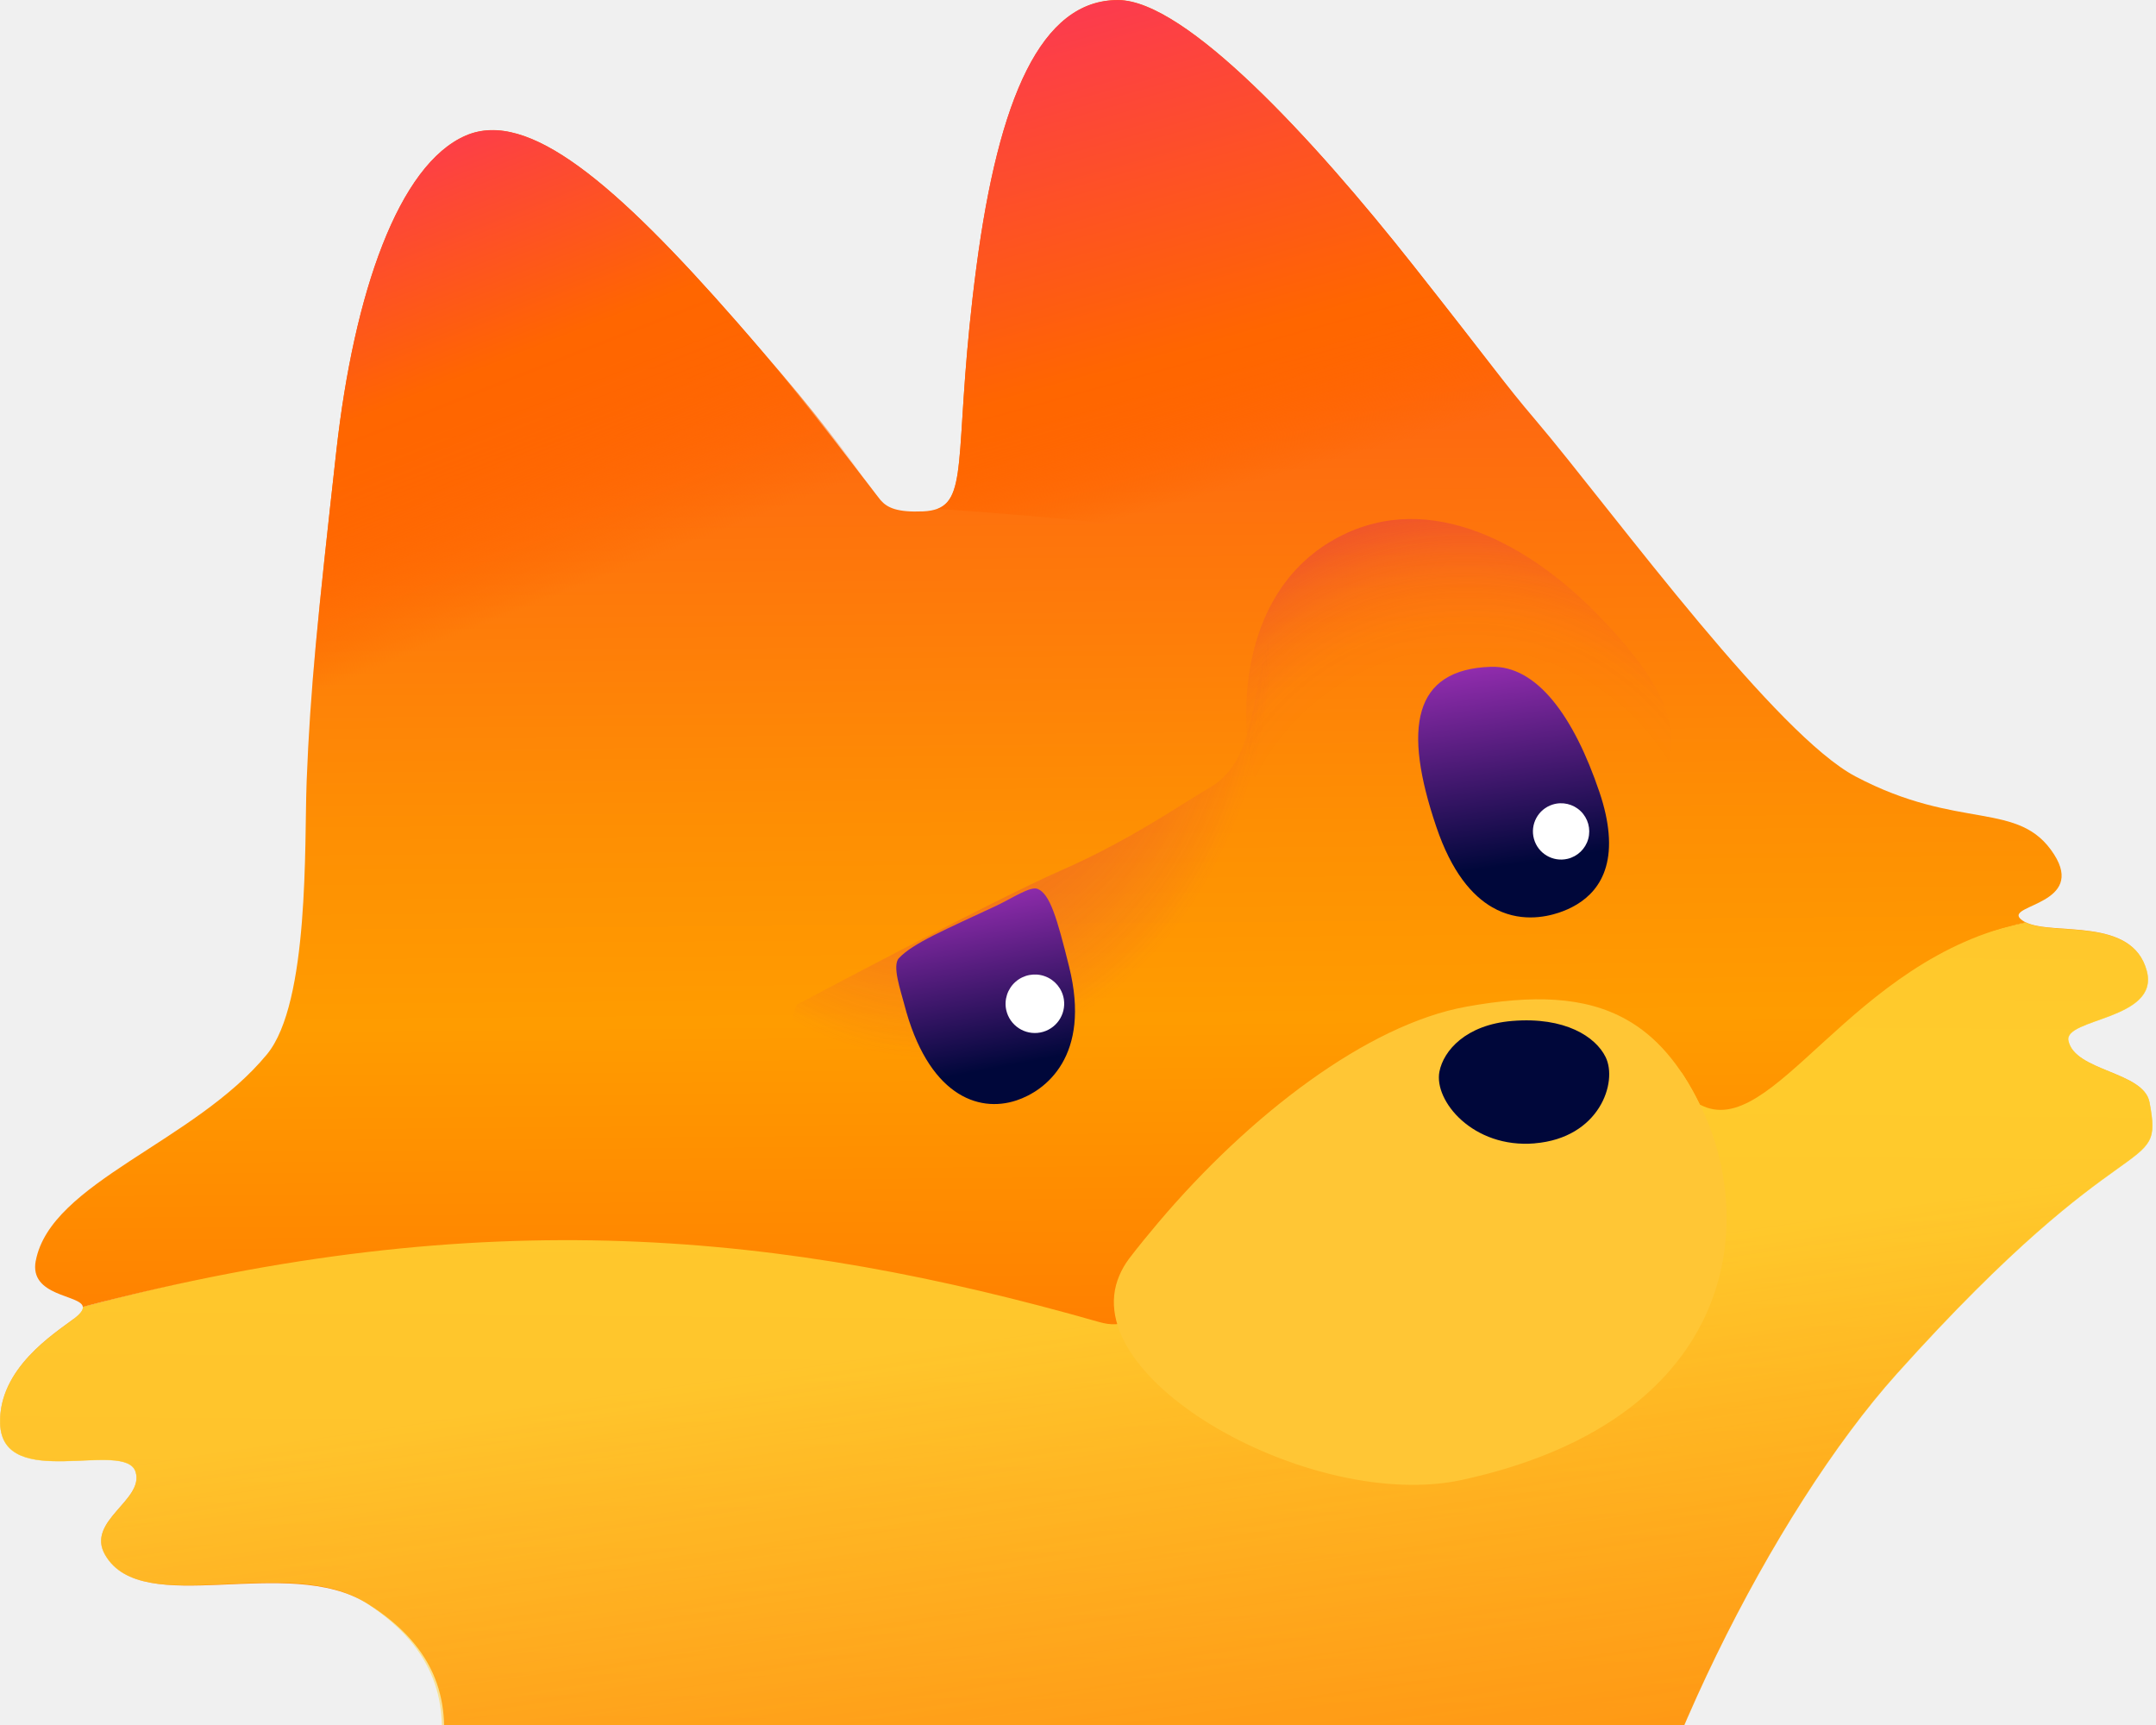
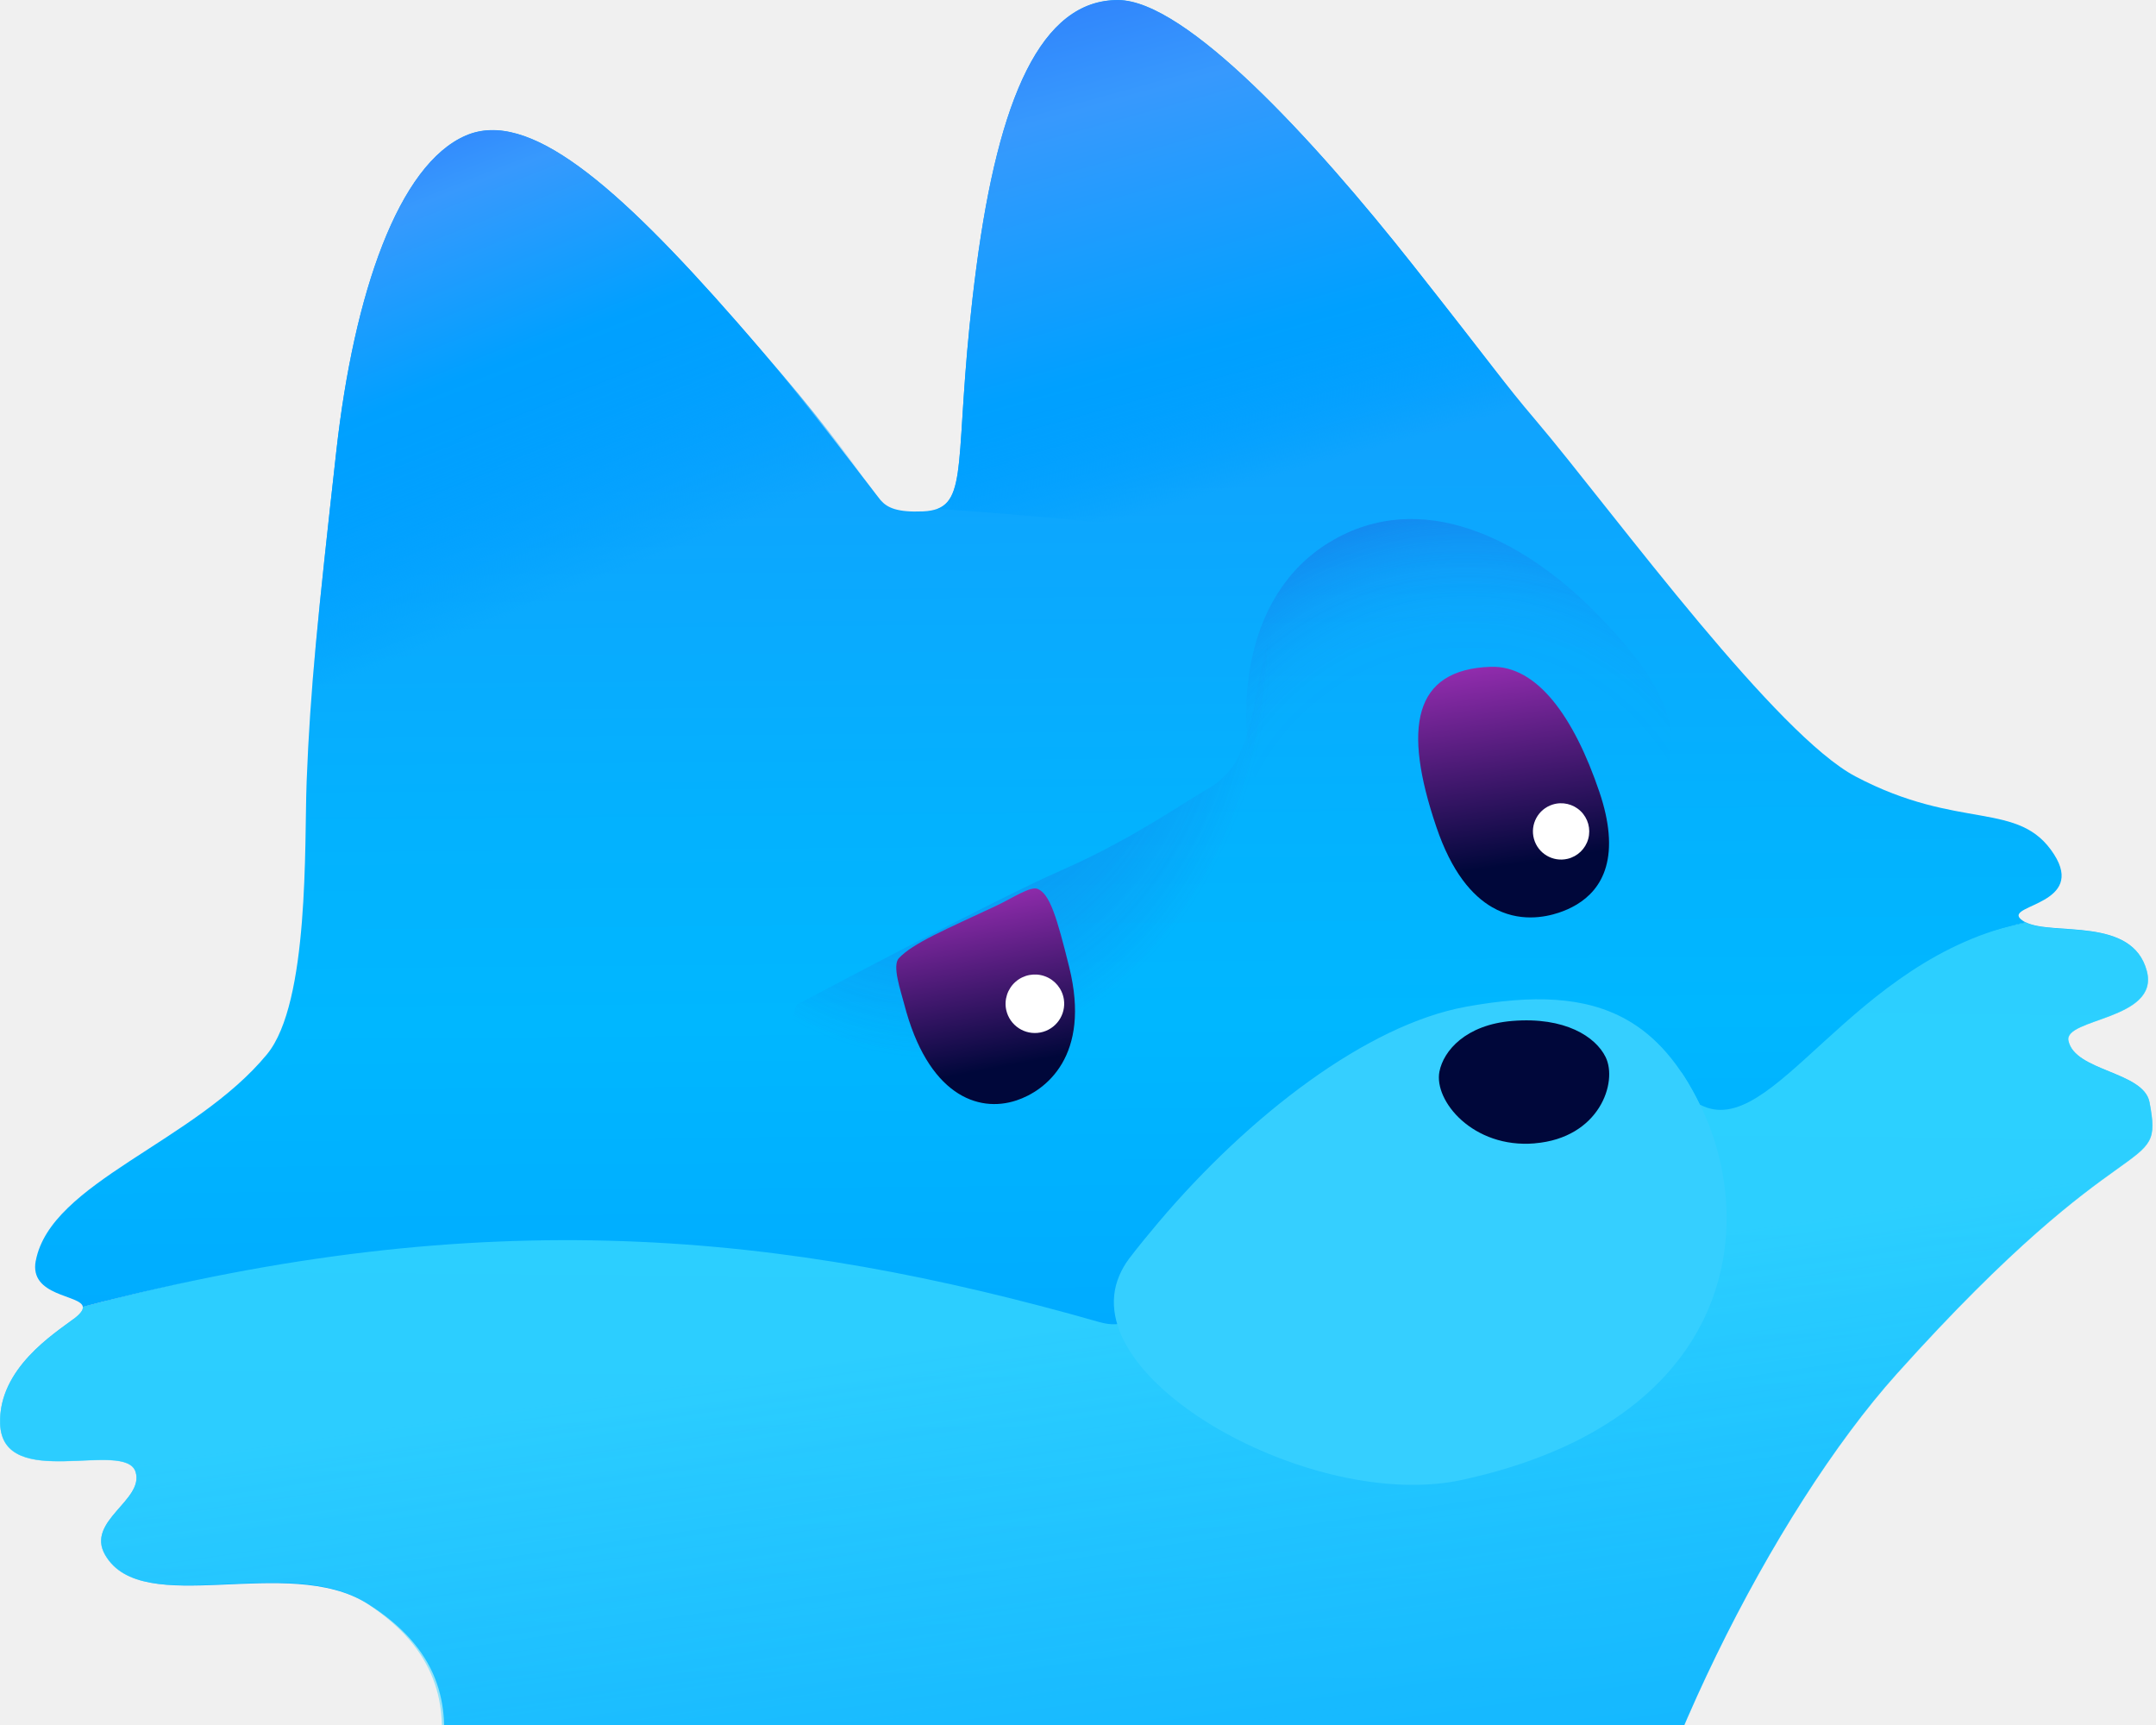
<svg xmlns="http://www.w3.org/2000/svg" width="50" height="40" fill="none">
  <g clip-path="url(#a)">
    <path fill="url(#b)" d="M1.922 30.304c.01.067-.048.155-.211.279l-.002-.001c-.445.338-1.745 1.147-1.706 2.427.048 1.596 2.905.358 3.142 1.122.204.657-1.16 1.136-.707 1.923.866 1.505 4.237-.034 6.092 1.137 3.249 2.051 1.34 5.125-.292 8.605-.705 1.503-1.505 2.977-2.121 4.796 1.051.224 2.087.406 3.121.563 8.611 1.304 16.571.868 21.74.212 2.788-.353 4.792-.793 5.582-1.007.004 0 .445-3.11.655-4.41.738-4.58 3.894-10.886 6.772-14.095 5.403-6.02 6.2-4.493 5.862-6.296-.135-.717-1.733-.714-1.881-1.428-.108-.523 2.115-.483 1.818-1.615-.334-1.271-2.177-.812-2.808-1.13-6.035 1.22-10.764-.046-16.144 1.13l-6.384 7.831c-7.323-2.085-13.194-2.489-22.528-.043Z" />
    <path fill="url(#c)" d="M1.706 30.587c.163-.124.22-.212.212-.28 9.335-2.445 15.207-2.04 22.532.044 4.664 1.328 16.838-7.81 22.532-8.96.632.317 2.474-.142 2.809 1.129.297 1.132-1.927 1.092-1.818 1.614.147.715 1.746.712 1.88 1.429.339 1.803-.458.275-5.862 6.297-2.88 3.208-6.035 9.514-6.773 14.093-.206 1.281-.673 4.404-.673 4.404s-.207.063-.582.144c-.243.053-.899.207-1.9.388-.808.146-1.84.307-3.065.462-5.449.69-14.672 1.242-24.564-.672a4.47 4.47 0 0 1-.357-.094s.245-.693.66-1.638c.458-1.044 1.104-2.382 1.472-3.167 1.63-3.48 3.476-6.51.32-8.584-1.833-1.206-5.227.367-6.093-1.137-.453-.787.91-1.266.707-1.923-.237-.765-3.094.474-3.142-1.122-.04-1.28 1.261-2.09 1.706-2.427Z" opacity=".6" />
    <path fill="url(#d)" d="M.83 29.235c.347-1.823 3.68-2.746 5.362-4.788.986-1.197.866-4.897.918-6.282l.002-.063c.081-2.104.256-3.778.689-7.648.41-3.669 1.445-6.641 3.002-7.312 1.445-.623 3.476 1.116 6.285 4.323 1.662 1.896 3.239 4.025 3.335 4.134.153.175.383.285.985.259.133-.006.243-.026.337-.062.733-.284.371-1.607.901-5.618C23.16 2.291 24.14-.01 25.934 0c1.559.01 4.506 3.198 6.838 6.15 1.931 2.446 2.082 2.7 2.828 3.577.872 1.023 2.346 2.968 3.825 4.733 1.347 1.607 2.7 3.067 3.605 3.544 2.413 1.275 3.794.538 4.606 1.808.727 1.136-1.057 1.17-.797 1.476.035.041.084.072.14.1-4.067.823-5.87 5.127-7.557 4.225-.464-.951-1.02-1.586-1.696-1.968-.966-.546-2.179-.583-3.723-.302-2.294.417-3.988 2.818-6.1 5.311-.232.276-.46.555-.676.838a1.826 1.826 0 0 0-.225.389c-.643.758-.957.932-1.513.774-7.323-2.085-14.234-2.797-23.568-.351-.038-.284-1.252-.235-1.092-1.07Z" />
    <path fill="url(#e)" d="M18.471 23.301s4.58-2.436 6.133-3.116c1.583-.692 2.715-1.49 3.463-1.929 1.83-1.071.157-4.833 3.874-5.969 3.562-1.088 12.53 4.224 6.858 10.322-5.671 6.098-17.15 7.048-19.224 5.096-2.074-1.951-1.165-4.16-1.104-4.404Z" opacity=".7" />
    <path fill="url(#f)" d="M36.956 14.155c-1.635-1.635-3.991-2.872-6.118-1.585-2.126 1.286-2.13 4.167-1.734 5.501.396 1.335 1.236 3.651 1.781 4.196.545.544 4.072-1.253 6.001-2.638 1.93-1.385 2.989-2.556.07-5.473v-.001Z" opacity=".7" />
    <path fill="url(#g)" d="M33.975 12.238c-1.027-.318-2.109-.288-3.136.333a3.41 3.41 0 0 0-.319.221c-3.286-.594-7.399-.901-8.776-.992.733-.284.372-1.607.901-5.618.513-3.887 1.494-6.189 3.289-6.178 1.558.01 4.506 3.198 6.838 6.15 1.93 2.446 2.081 2.7 2.828 3.577.871 1.023 2.345 2.968 3.824 4.733l-.95-.037c-1.31-1.15-3.011-1.937-4.499-2.19Z" />
    <path fill="url(#h)" d="M7.112 18.105c.081-2.104.256-3.778.688-7.648.41-3.669 1.446-6.641 3.003-7.312 1.445-.623 3.476 1.116 6.284 4.322 1.663 1.897 2.078 2.46 3.064 3.75.109.142.175.275.27.385a340.715 340.715 0 0 0-5.438 2.133c-3.515 1.418-6.46 3.362-7.872 4.369h.001Z" />
    <path fill="url(#i)" d="M23.575 25.516c-.9.3-2.062-.132-2.606-2.234-.08-.311-.285-.89-.123-1.063.321-.347 1.088-.668 2.25-1.212.376-.176.793-.461.964-.396.286.11.451.664.735 1.81.515 2.074-.553 2.873-1.22 3.095Z" />
    <path fill="#fff" d="M23.336 23.423a.68.68 0 1 1 1.336-.251.68.68 0 0 1-1.336.25Z" />
    <path fill="url(#j)" d="M34.57 15.462c1.077-.037 1.933 1.163 2.522 2.903.123.362.189.677.213.953.108 1.227-.629 1.671-1.158 1.847-.319.105-.923.227-1.537-.125-.47-.27-.945-.817-1.3-1.866-.78-2.297-.539-3.651 1.26-3.712Z" />
    <path fill="#fff" d="M36.005 18.657a.653.653 0 1 1 .347 1.258.653.653 0 0 1-.347-1.258Z" />
-     <path fill="#FFC635" d="M26.863 28.348c2.11-2.493 4.844-4.587 7.138-5.004 1.545-.28 2.757-.244 3.724.302.677.382 1.233 1.017 1.695 1.968.027.055.055.105.08.162 1.274 2.778.637 7.178-5.586 8.539-3.453.755-8.996-2.319-7.954-4.74.057-.131.128-.261.225-.389.216-.283.445-.562.678-.838Z" />
+     <path fill="#35cfff" d="M26.863 28.348c2.11-2.493 4.844-4.587 7.138-5.004 1.545-.28 2.757-.244 3.724.302.677.382 1.233 1.017 1.695 1.968.027.055.055.105.08.162 1.274 2.778.637 7.178-5.586 8.539-3.453.755-8.996-2.319-7.954-4.74.057-.131.128-.261.225-.389.216-.283.445-.562.678-.838Z" />
    <path fill="#00073A" d="M35.591 26.513c-1.43.12-2.343-.987-2.209-1.665.095-.482.608-1.086 1.69-1.174 1.224-.1 1.933.367 2.164.838.286.58-.14 1.875-1.645 2Z" />
  </g>
  <defs>
    <linearGradient id="b" x1="25.145" x2="24.446" y1="6.967" y2="91.615" gradientUnits="userSpaceOnUse">
-       <stop stop-color="#F60" />
-       <stop offset=".207" stop-color="#FF9C00" />
-       <stop offset=".519" stop-color="#F60" />
-       <stop offset=".856" stop-color="#FB2872" />
+       <stop stop-color="#00a0ff" />
+       <stop offset=".207" stop-color="#00b7ff" />
+       <stop offset=".519" stop-color="#00a0ff" />
+       <stop offset=".856" stop-color="#286afb" />
    </linearGradient>
    <linearGradient id="c" x1="24.234" x2="31.416" y1="23.247" y2="72.496" gradientUnits="userSpaceOnUse">
-       <stop offset=".151" stop-color="#FFEB49" />
-       <stop offset=".343" stop-color="#FFC735" stop-opacity=".73" />
-       <stop offset=".581" stop-color="#FF9D1E" stop-opacity=".421" />
-       <stop offset=".778" stop-color="#FF7F0E" stop-opacity=".194" />
-       <stop offset=".923" stop-color="#FF6D03" stop-opacity=".053" />
-       <stop offset="1" stop-color="#F60" stop-opacity="0" />
+       <stop offset=".151" stop-color="#49e1ff" />
+       <stop offset=".343" stop-color="#35cfff" stop-opacity=".73" />
+       <stop offset=".581" stop-color="#1ebbff" stop-opacity=".421" />
+       <stop offset=".778" stop-color="#0eadff" stop-opacity=".194" />
+       <stop offset=".923" stop-color="#03a4ff" stop-opacity=".053" />
+       <stop offset="1" stop-color="#00a0ff" stop-opacity="0" />
    </linearGradient>
    <linearGradient id="d" x1="24.162" x2="24.65" y1="6.606" y2="65.617" gradientUnits="userSpaceOnUse">
-       <stop stop-color="#FE5B15" />
-       <stop offset=".075" stop-color="#FE6F0E" />
-       <stop offset=".213" stop-color="#FE8F03" />
-       <stop offset=".289" stop-color="#FF9C00" />
-       <stop offset=".519" stop-color="#F60" />
-       <stop offset=".856" stop-color="#FB2872" />
+       <stop stop-color="#159efe" />
+       <stop offset=".075" stop-color="#0ea5fe" />
+       <stop offset=".213" stop-color="#03b2fe" />
+       <stop offset=".289" stop-color="#00b7ff" />
+       <stop offset=".519" stop-color="#00a0ff" />
+       <stop offset=".856" stop-color="#286afb" />
    </linearGradient>
    <linearGradient id="g" x1="29.976" x2="25.888" y1="10.934" y2="-3.838" gradientUnits="userSpaceOnUse">
-       <stop stop-color="#F60" stop-opacity="0" />
-       <stop offset=".016" stop-color="#F60" stop-opacity=".172" />
-       <stop offset=".036" stop-color="#F60" stop-opacity=".364" />
-       <stop offset=".057" stop-color="#F60" stop-opacity=".535" />
-       <stop offset=".079" stop-color="#F60" stop-opacity=".679" />
-       <stop offset=".102" stop-color="#F60" stop-opacity=".796" />
-       <stop offset=".125" stop-color="#F60" stop-opacity=".886" />
-       <stop offset=".151" stop-color="#F60" stop-opacity=".95" />
-       <stop offset=".18" stop-color="#F60" stop-opacity=".988" />
-       <stop offset=".217" stop-color="#F60" />
-       <stop offset=".611" stop-color="#FD4737" />
-       <stop offset=".995" stop-color="#FB2872" />
+       <stop stop-color="#00a0ff" stop-opacity="0" />
+       <stop offset=".016" stop-color="#00a0ff" stop-opacity=".172" />
+       <stop offset=".036" stop-color="#00a0ff" stop-opacity=".364" />
+       <stop offset=".057" stop-color="#00a0ff" stop-opacity=".535" />
+       <stop offset=".079" stop-color="#00a0ff" stop-opacity=".679" />
+       <stop offset=".102" stop-color="#00a0ff" stop-opacity=".796" />
+       <stop offset=".125" stop-color="#00a0ff" stop-opacity=".886" />
+       <stop offset=".151" stop-color="#00a0ff" stop-opacity=".95" />
+       <stop offset=".18" stop-color="#00a0ff" stop-opacity=".988" />
+       <stop offset=".217" stop-color="#00a0ff" />
+       <stop offset=".611" stop-color="#3799fd" />
+       <stop offset=".995" stop-color="#286afb" />
    </linearGradient>
    <linearGradient id="h" x1="13.304" x2="8.292" y1="13.683" y2="1.022" gradientUnits="userSpaceOnUse">
-       <stop stop-color="#F60" stop-opacity="0" />
-       <stop offset=".029" stop-color="#F60" stop-opacity=".172" />
-       <stop offset=".067" stop-color="#F60" stop-opacity=".364" />
-       <stop offset=".106" stop-color="#F60" stop-opacity=".535" />
-       <stop offset=".147" stop-color="#F60" stop-opacity=".679" />
-       <stop offset=".189" stop-color="#F60" stop-opacity=".796" />
-       <stop offset=".234" stop-color="#F60" stop-opacity=".886" />
-       <stop offset=".282" stop-color="#F60" stop-opacity=".95" />
-       <stop offset=".335" stop-color="#F60" stop-opacity=".988" />
-       <stop offset=".405" stop-color="#F60" />
-       <stop offset=".706" stop-color="#FD4737" />
-       <stop offset="1" stop-color="#FB2872" />
+       <stop stop-color="#00a0ff" stop-opacity="0" />
+       <stop offset=".029" stop-color="#00a0ff" stop-opacity=".172" />
+       <stop offset=".067" stop-color="#00a0ff" stop-opacity=".364" />
+       <stop offset=".106" stop-color="#00a0ff" stop-opacity=".535" />
+       <stop offset=".147" stop-color="#00a0ff" stop-opacity=".679" />
+       <stop offset=".189" stop-color="#00a0ff" stop-opacity=".796" />
+       <stop offset=".234" stop-color="#00a0ff" stop-opacity=".886" />
+       <stop offset=".282" stop-color="#00a0ff" stop-opacity=".95" />
+       <stop offset=".335" stop-color="#00a0ff" stop-opacity=".988" />
+       <stop offset=".405" stop-color="#00a0ff" />
+       <stop offset=".706" stop-color="#3799fd" />
+       <stop offset="1" stop-color="#286afb" />
    </linearGradient>
    <linearGradient id="i" x1="22.205" x2="23.372" y1="19.387" y2="25.513" gradientUnits="userSpaceOnUse">
      <stop offset=".157" stop-color="#A030B9" />
      <stop offset=".875" stop-color="#00073A" />
    </linearGradient>
    <linearGradient id="j" x1="34.417" x2="35.482" y1="13.835" y2="20.897" gradientUnits="userSpaceOnUse">
      <stop offset=".157" stop-color="#A030B9" />
      <stop offset=".875" stop-color="#00073A" />
    </linearGradient>
    <radialGradient id="e" cx="0" cy="0" r="1" gradientTransform="matrix(-8.68143 0 0 -10.9212 21.594 14.586)" gradientUnits="userSpaceOnUse">
-       <stop stop-color="#D81F60" stop-opacity=".5" />
-       <stop offset=".221" stop-color="#D81F60" stop-opacity=".486" />
-       <stop offset=".389" stop-color="#D81F60" stop-opacity=".441" />
-       <stop offset=".541" stop-color="#D81F60" stop-opacity=".366" />
-       <stop offset=".681" stop-color="#D81F60" stop-opacity=".259" />
-       <stop offset=".814" stop-color="#D81F60" stop-opacity=".123" />
-       <stop offset=".91" stop-color="#D81F60" stop-opacity="0" />
+       <stop stop-color="#1f59d8" stop-opacity=".5" />
+       <stop offset=".221" stop-color="#1f59d8" stop-opacity=".486" />
+       <stop offset=".389" stop-color="#1f59d8" stop-opacity=".441" />
+       <stop offset=".541" stop-color="#1f59d8" stop-opacity=".366" />
+       <stop offset=".681" stop-color="#1f59d8" stop-opacity=".259" />
+       <stop offset=".814" stop-color="#1f59d8" stop-opacity=".123" />
+       <stop offset=".91" stop-color="#1f59d8" stop-opacity="0" />
    </radialGradient>
    <radialGradient id="f" cx="0" cy="0" r="1" gradientTransform="rotate(180 17.005 10.255) scale(8.63633)" gradientUnits="userSpaceOnUse">
-       <stop offset=".628" stop-color="#D81F60" stop-opacity="0" />
-       <stop offset=".704" stop-color="#D81F60" stop-opacity=".017" />
-       <stop offset=".775" stop-color="#D81F60" stop-opacity=".069" />
-       <stop offset=".843" stop-color="#D81F60" stop-opacity=".156" />
-       <stop offset=".911" stop-color="#D81F60" stop-opacity=".279" />
-       <stop offset=".976" stop-color="#D81F60" stop-opacity=".435" />
-       <stop offset="1" stop-color="#D81F60" stop-opacity=".5" />
+       <stop offset=".628" stop-color="#1f59d8" stop-opacity="0" />
+       <stop offset=".704" stop-color="#1f59d8" stop-opacity=".017" />
+       <stop offset=".775" stop-color="#1f59d8" stop-opacity=".069" />
+       <stop offset=".843" stop-color="#1f59d8" stop-opacity=".156" />
+       <stop offset=".911" stop-color="#1f59d8" stop-opacity=".279" />
+       <stop offset=".976" stop-color="#1f59d8" stop-opacity=".435" />
+       <stop offset="1" stop-color="#1f59d8" stop-opacity=".5" />
    </radialGradient>
    <clipPath id="a">
      <path fill="#fff" d="M0 0h50v40H0z" />
    </clipPath>
  </defs>
</svg>
